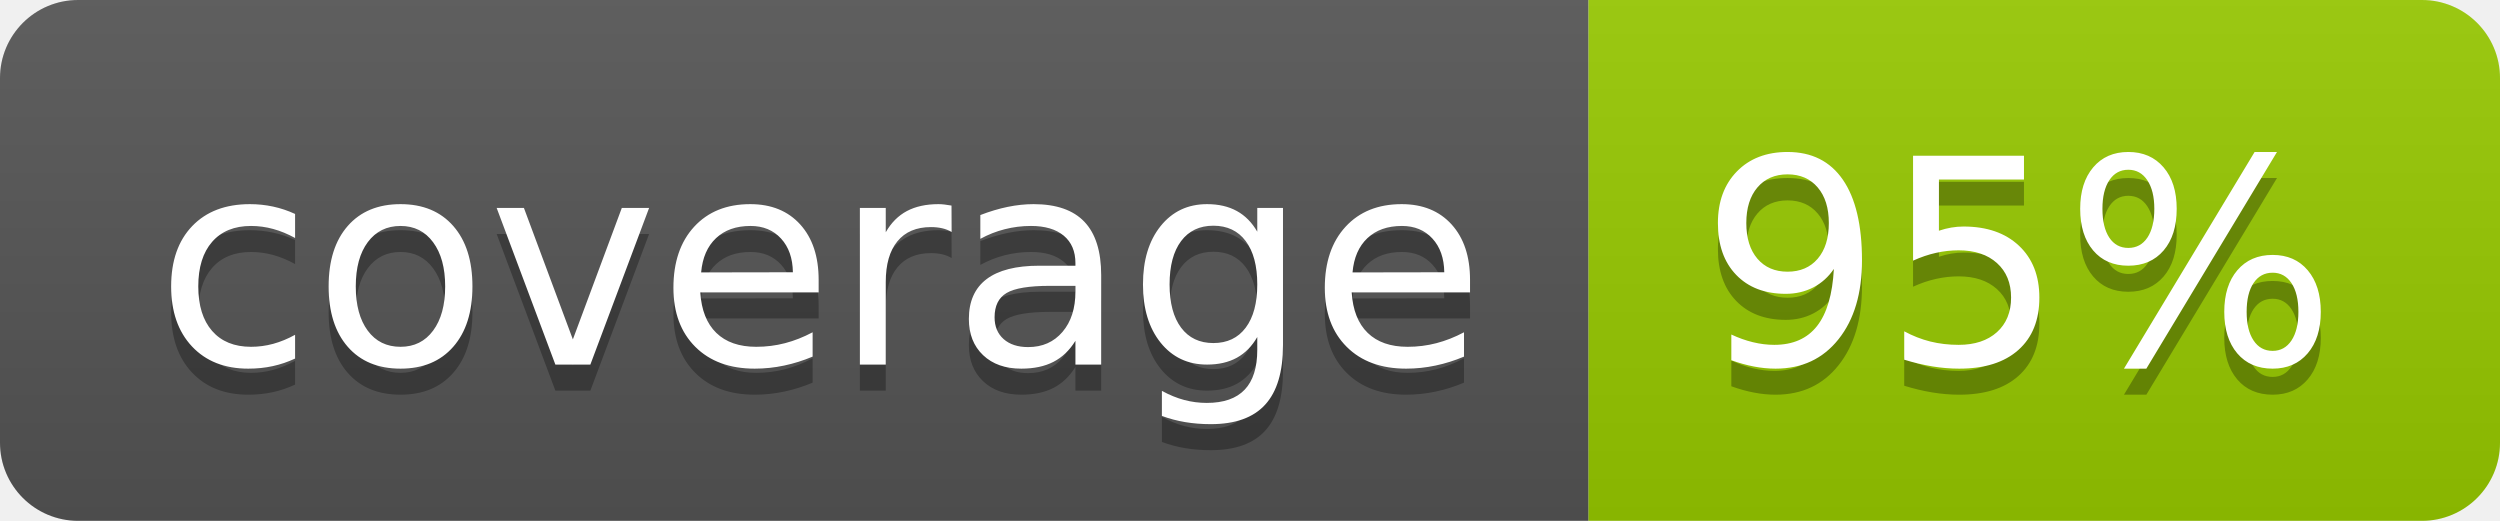
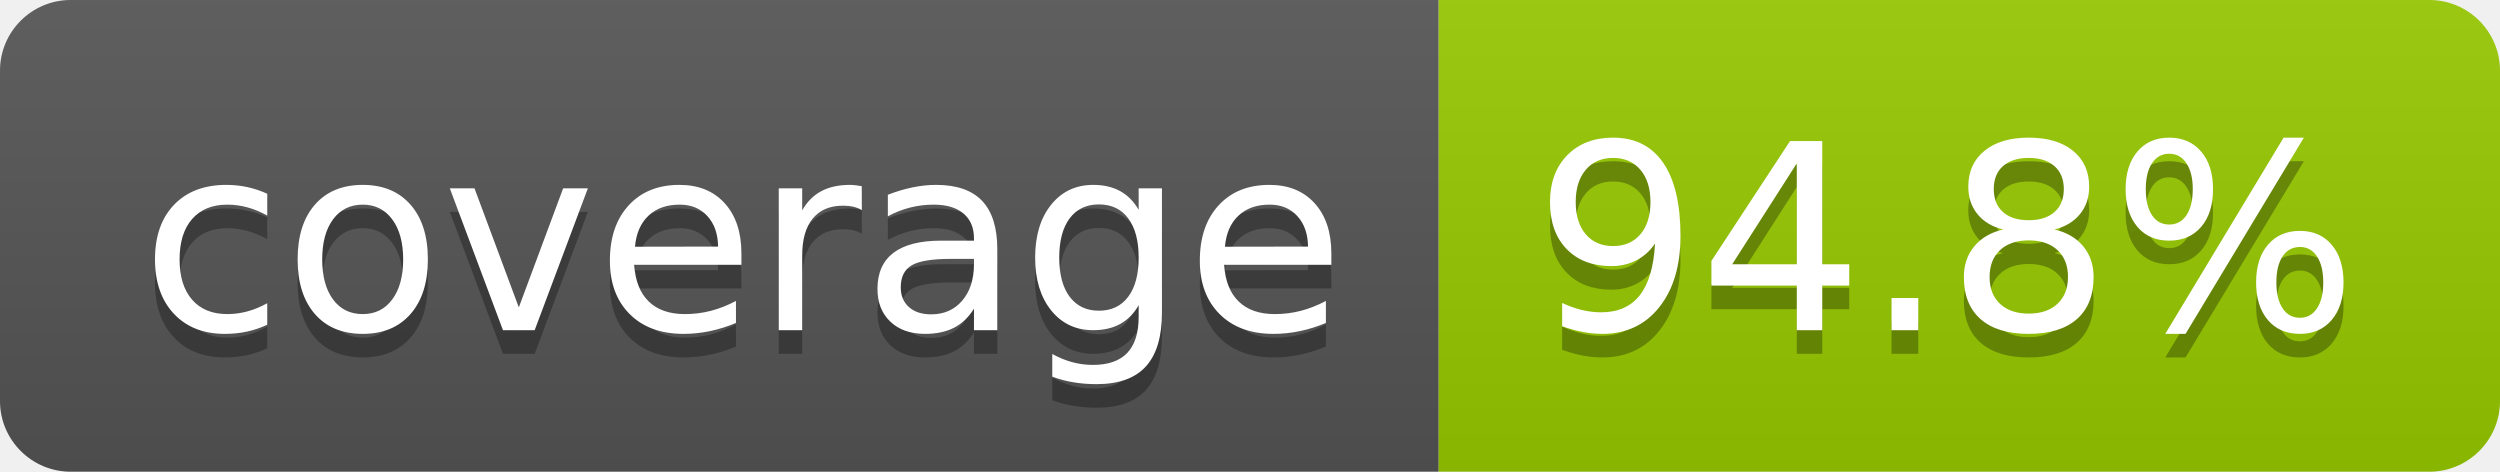
- <svg xmlns="http://www.w3.org/2000/svg" width="96" height="20" role="img" aria-label="coverage: 95%">
+ <svg xmlns="http://www.w3.org/2000/svg" width="106" height="20" role="img" aria-label="coverage: 94.8%">
  <linearGradient id="s" x2="0" y2="100%">
    <stop offset="0" stop-color="#bbb" stop-opacity=".1" />
    <stop offset="1" stop-opacity=".1" />
  </linearGradient>
  <clipPath id="r">
-     <rect width="96" height="20" rx="3" fill="#fff" />
+     <rect width="106" height="20" rx="3" fill="#fff" />
  </clipPath>
  <g clip-path="url(#r)">
    <rect width="61" height="20" fill="#555" />
-     <rect x="61" width="35" height="20" fill="#97ca00" />
-     <rect width="96" height="20" fill="url(#s)" />
+     <rect x="61" width="45" height="20" fill="#97ca00" />
+     <rect width="106" height="20" fill="url(#s)" />
  </g>
  <g fill="#fff" text-anchor="middle" font-family="Verdana,Geneva,DejaVu Sans,sans-serif" text-rendering="geometricPrecision" font-size="110">
    <text aria-hidden="true" x="315" y="150" fill="#010101" fill-opacity=".3" transform="scale(.1)" textLength="510">coverage</text>
    <text x="315" y="140" transform="scale(.1)" fill="#fff" textLength="510">coverage</text>
-     <text aria-hidden="true" x="775" y="150" fill="#010101" fill-opacity=".3" transform="scale(.1)" textLength="245">95%</text>
-     <text x="775" y="140" transform="scale(.1)" fill="#fff" textLength="245">95%</text>
+     <text aria-hidden="true" x="825" y="150" fill="#010101" fill-opacity=".3" transform="scale(.1)" textLength="350">94.8%</text>
+     <text x="825" y="140" transform="scale(.1)" fill="#fff" textLength="350">94.8%</text>
  </g>
</svg>
